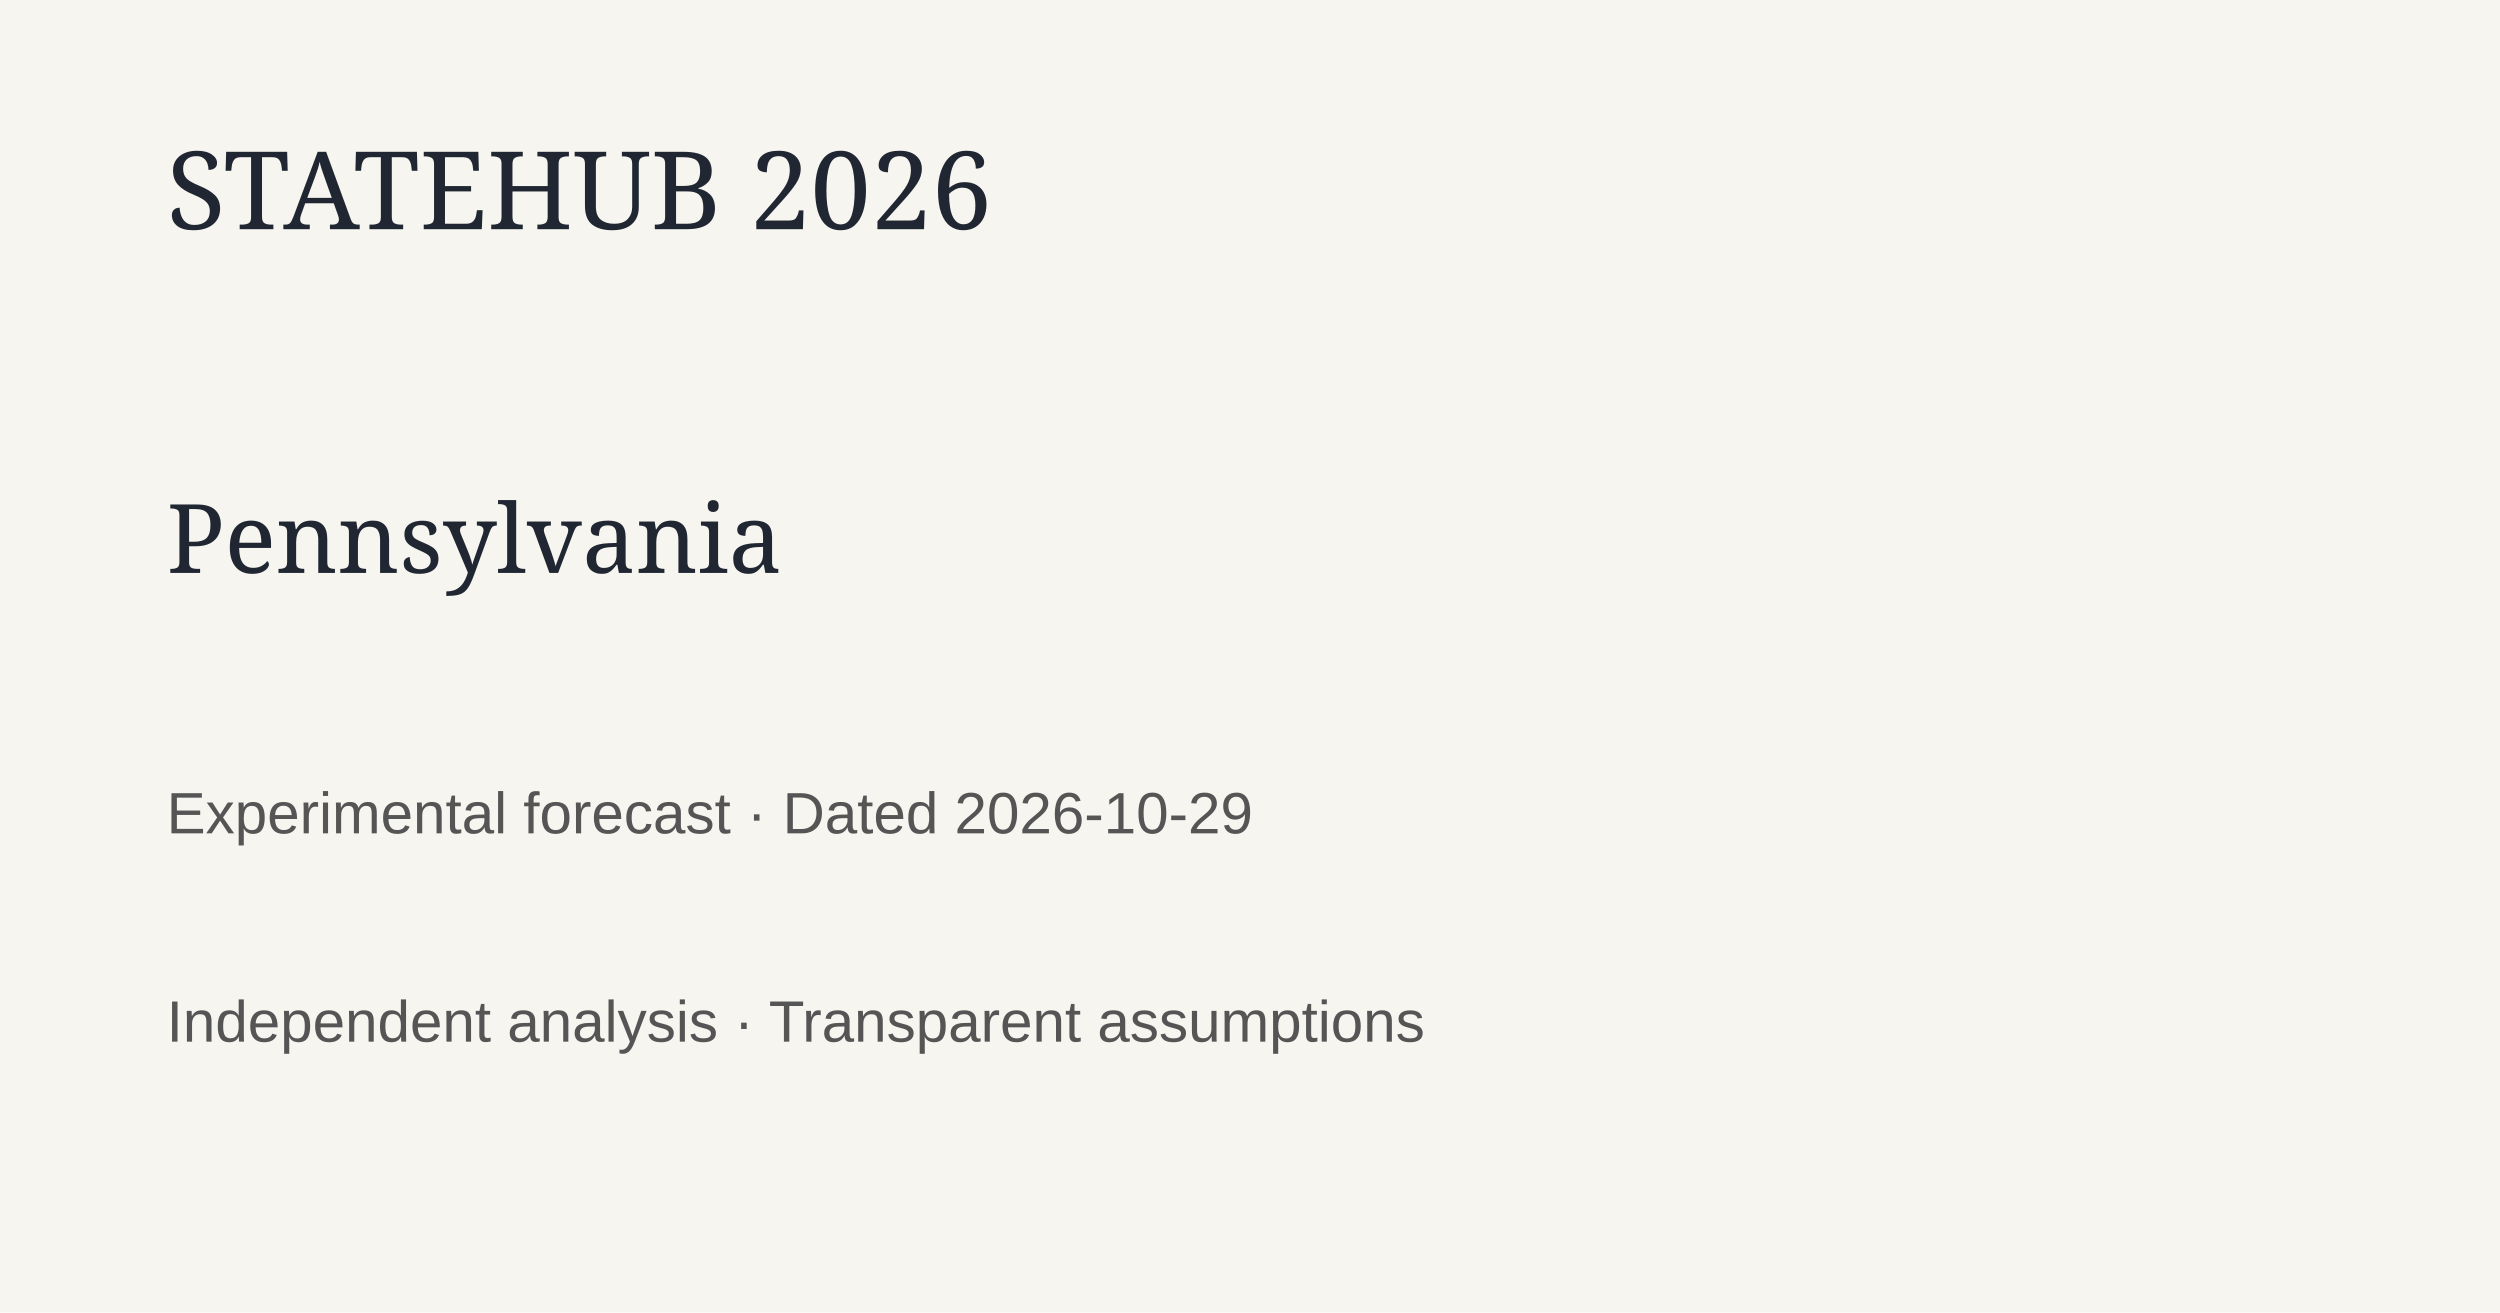
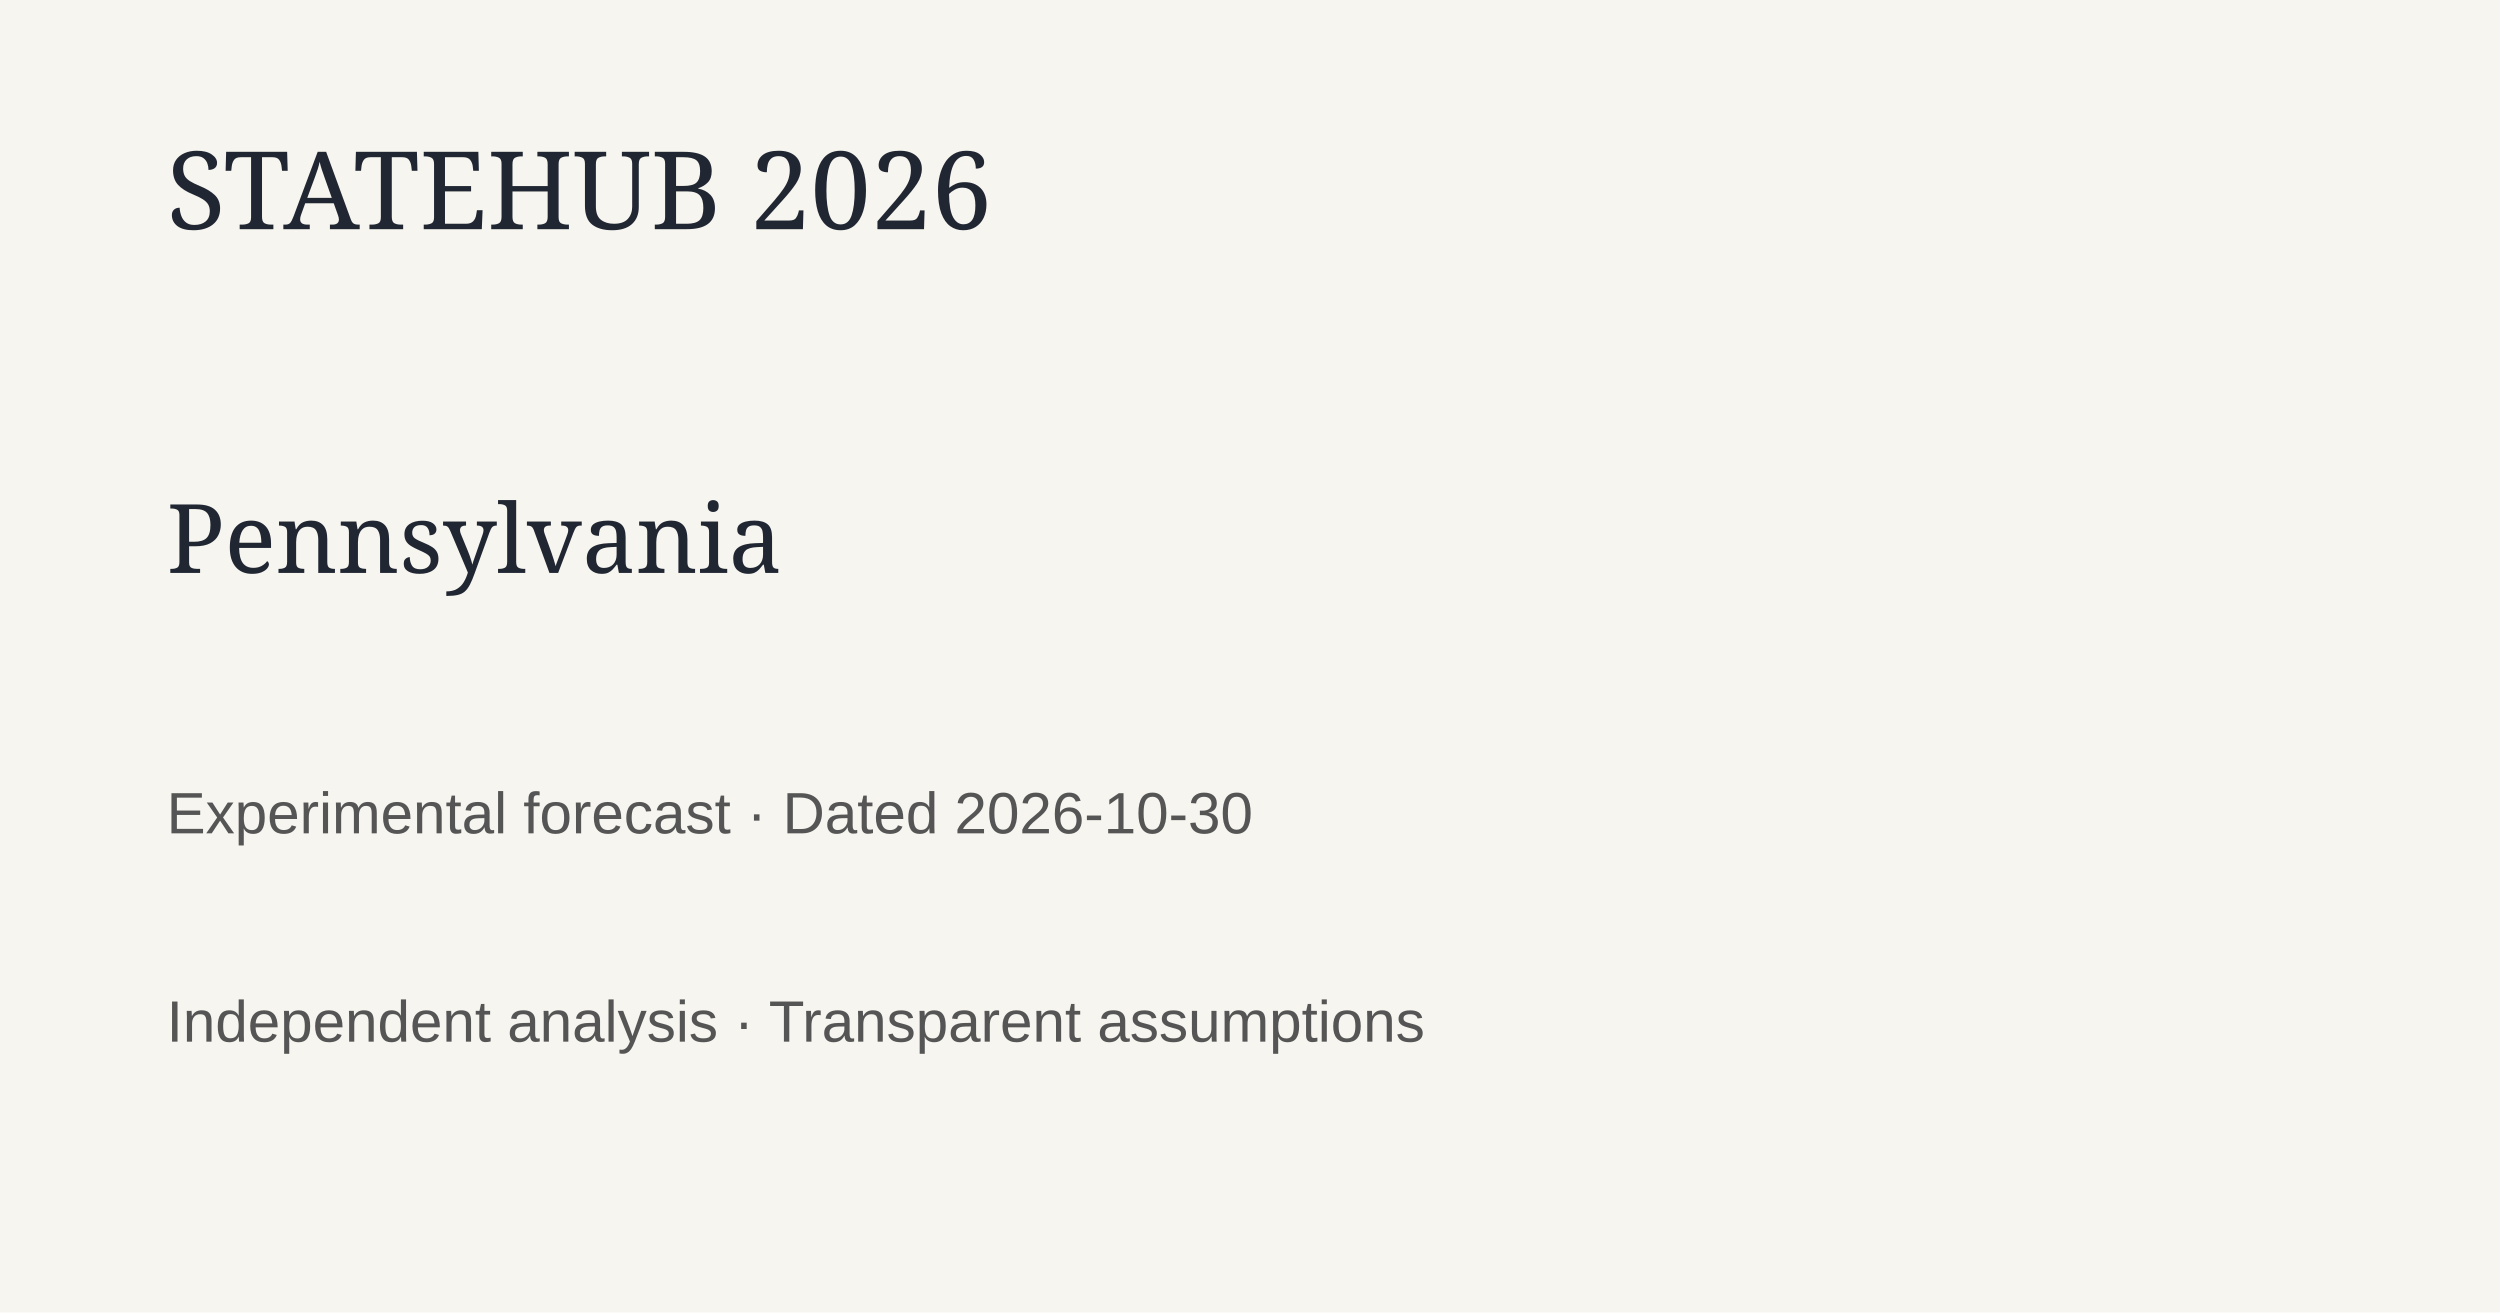
<svg xmlns="http://www.w3.org/2000/svg" width="1200" height="630">
  <rect width="1200" height="630" fill="#f7f5ef" />
  <text x="80" y="110" font-family="Georgia" font-size="52" fill="#202733">STATEHUB 2026</text>
  <text x="80" y="275" font-family="Georgia" font-size="46" fill="#202733">Pennsylvania</text>
-   <text x="80" y="400" font-family="Arial" font-size="28" fill="#555">Experimental forecast · Dated 2026-10-29</text>
+   <text x="80" y="400" font-family="Arial" font-size="28" fill="#555">Experimental forecast · Dated 2026-10-30</text>
  <text x="80" y="500" font-family="Arial" font-size="28" fill="#555">Independent analysis · Transparent assumptions</text>
</svg>
